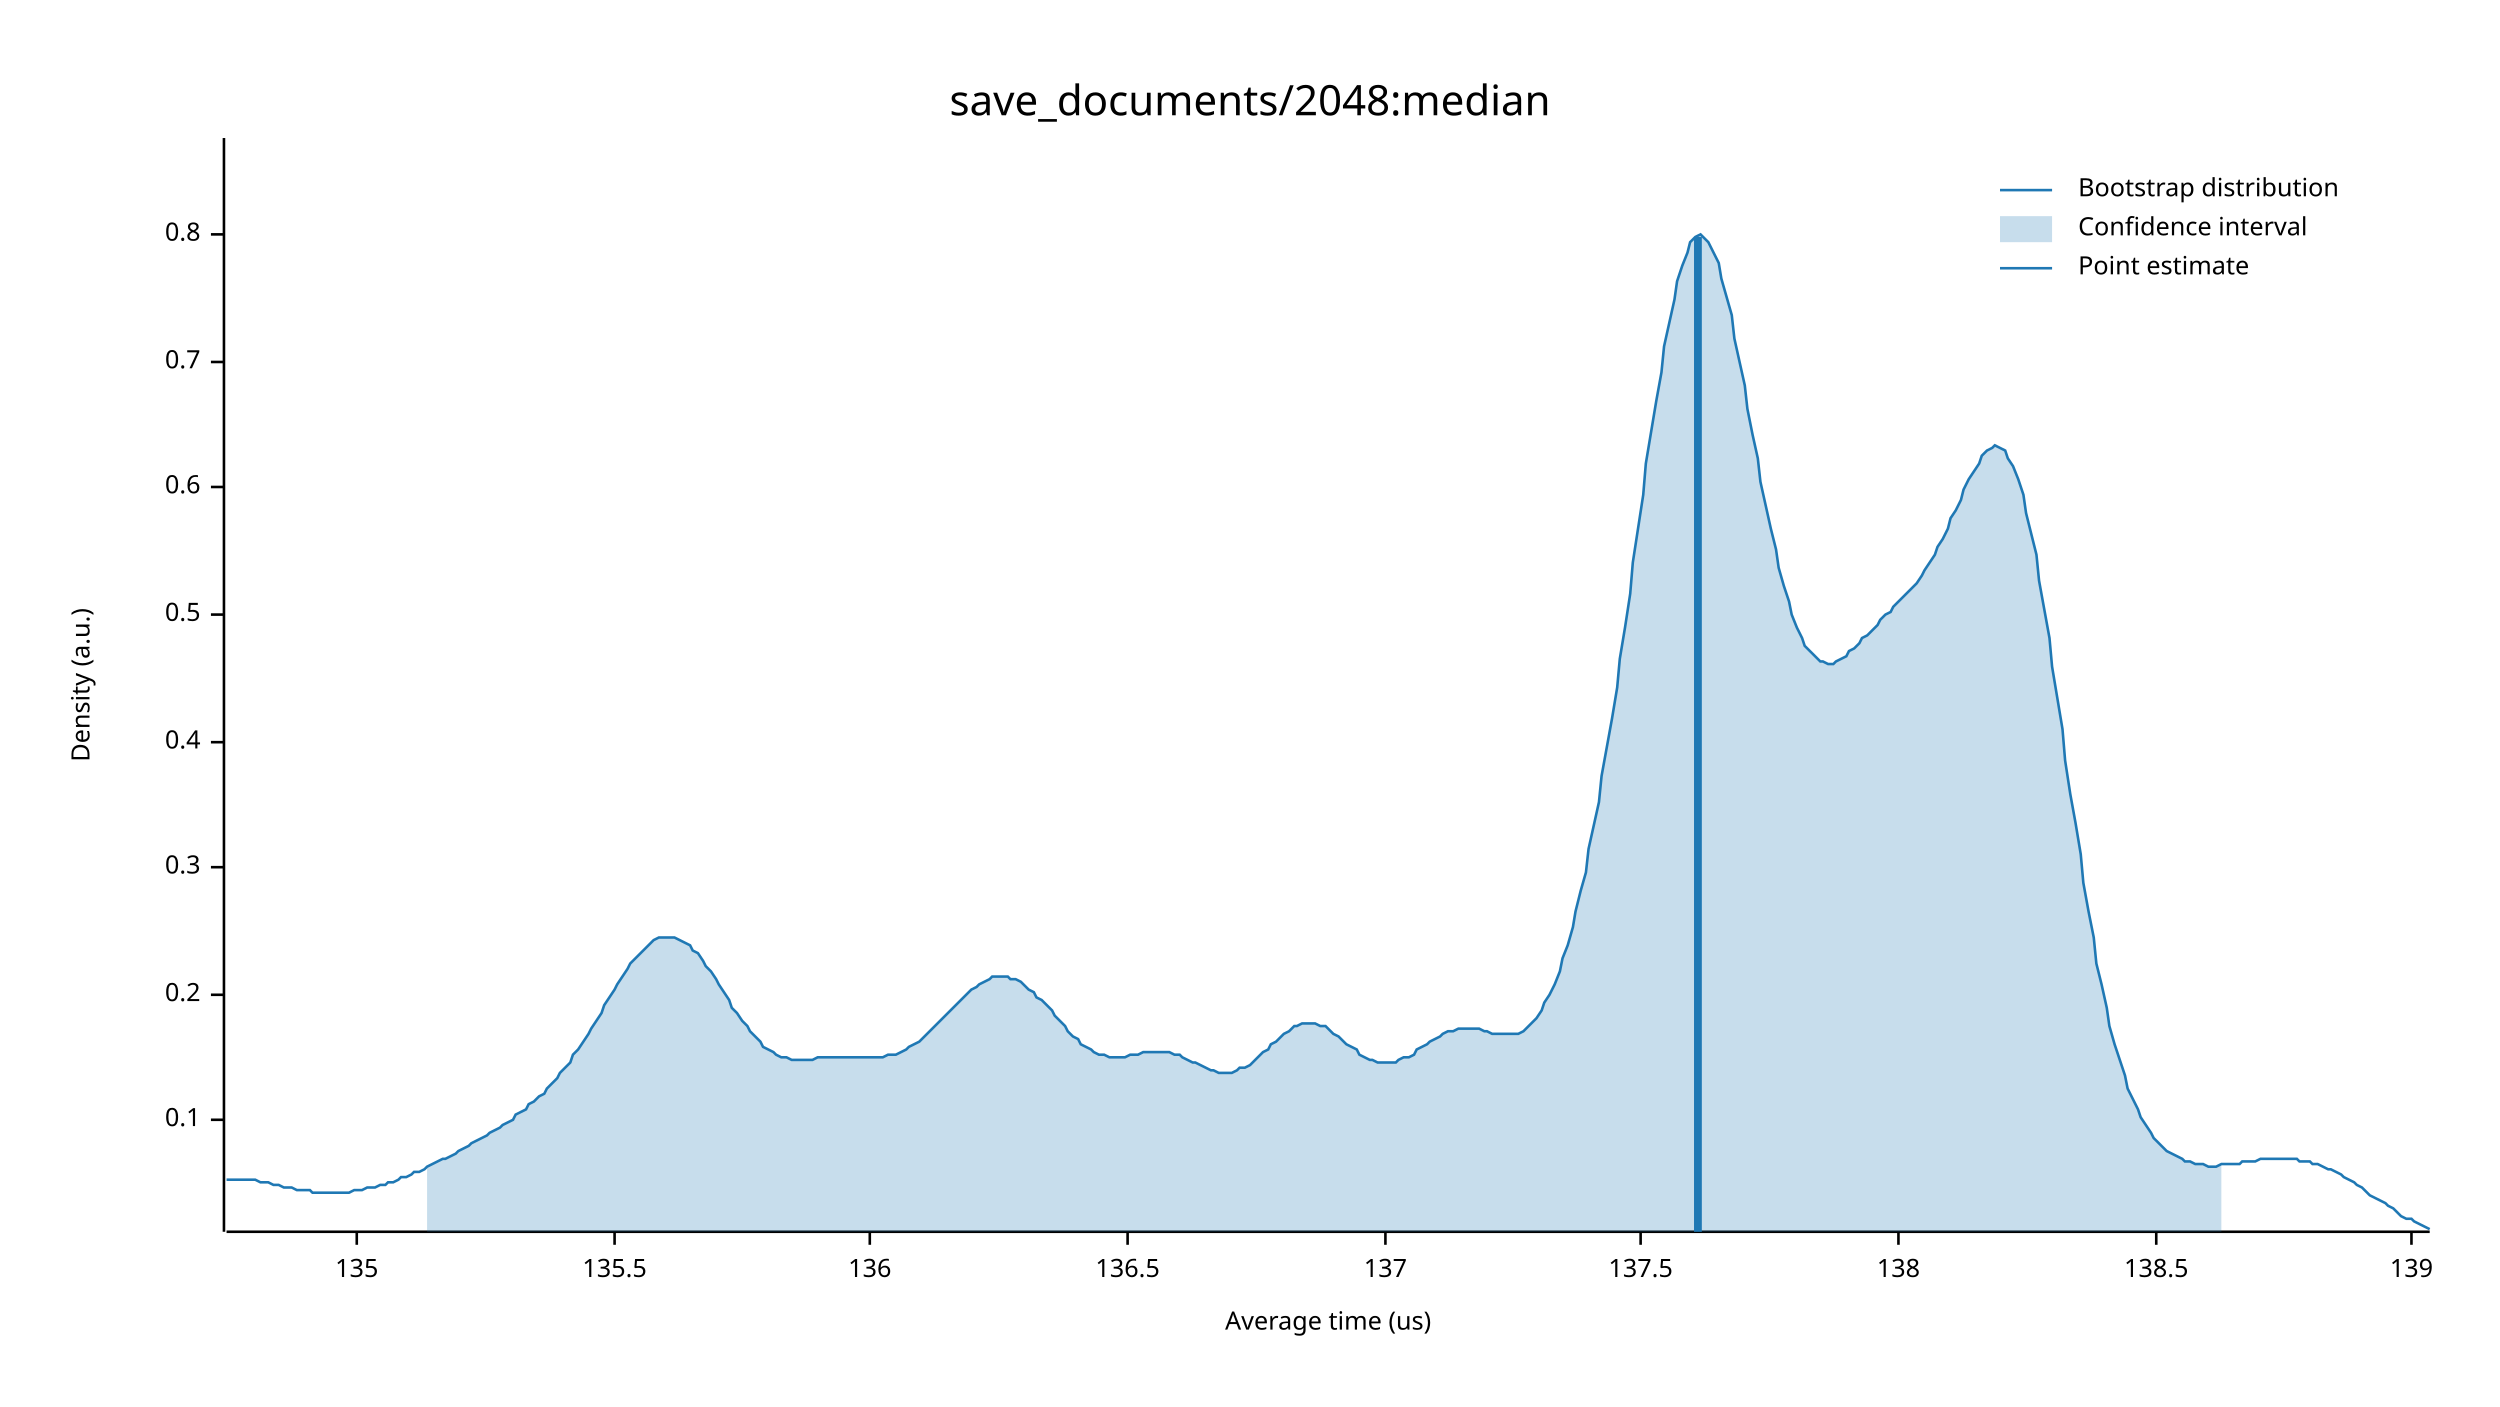
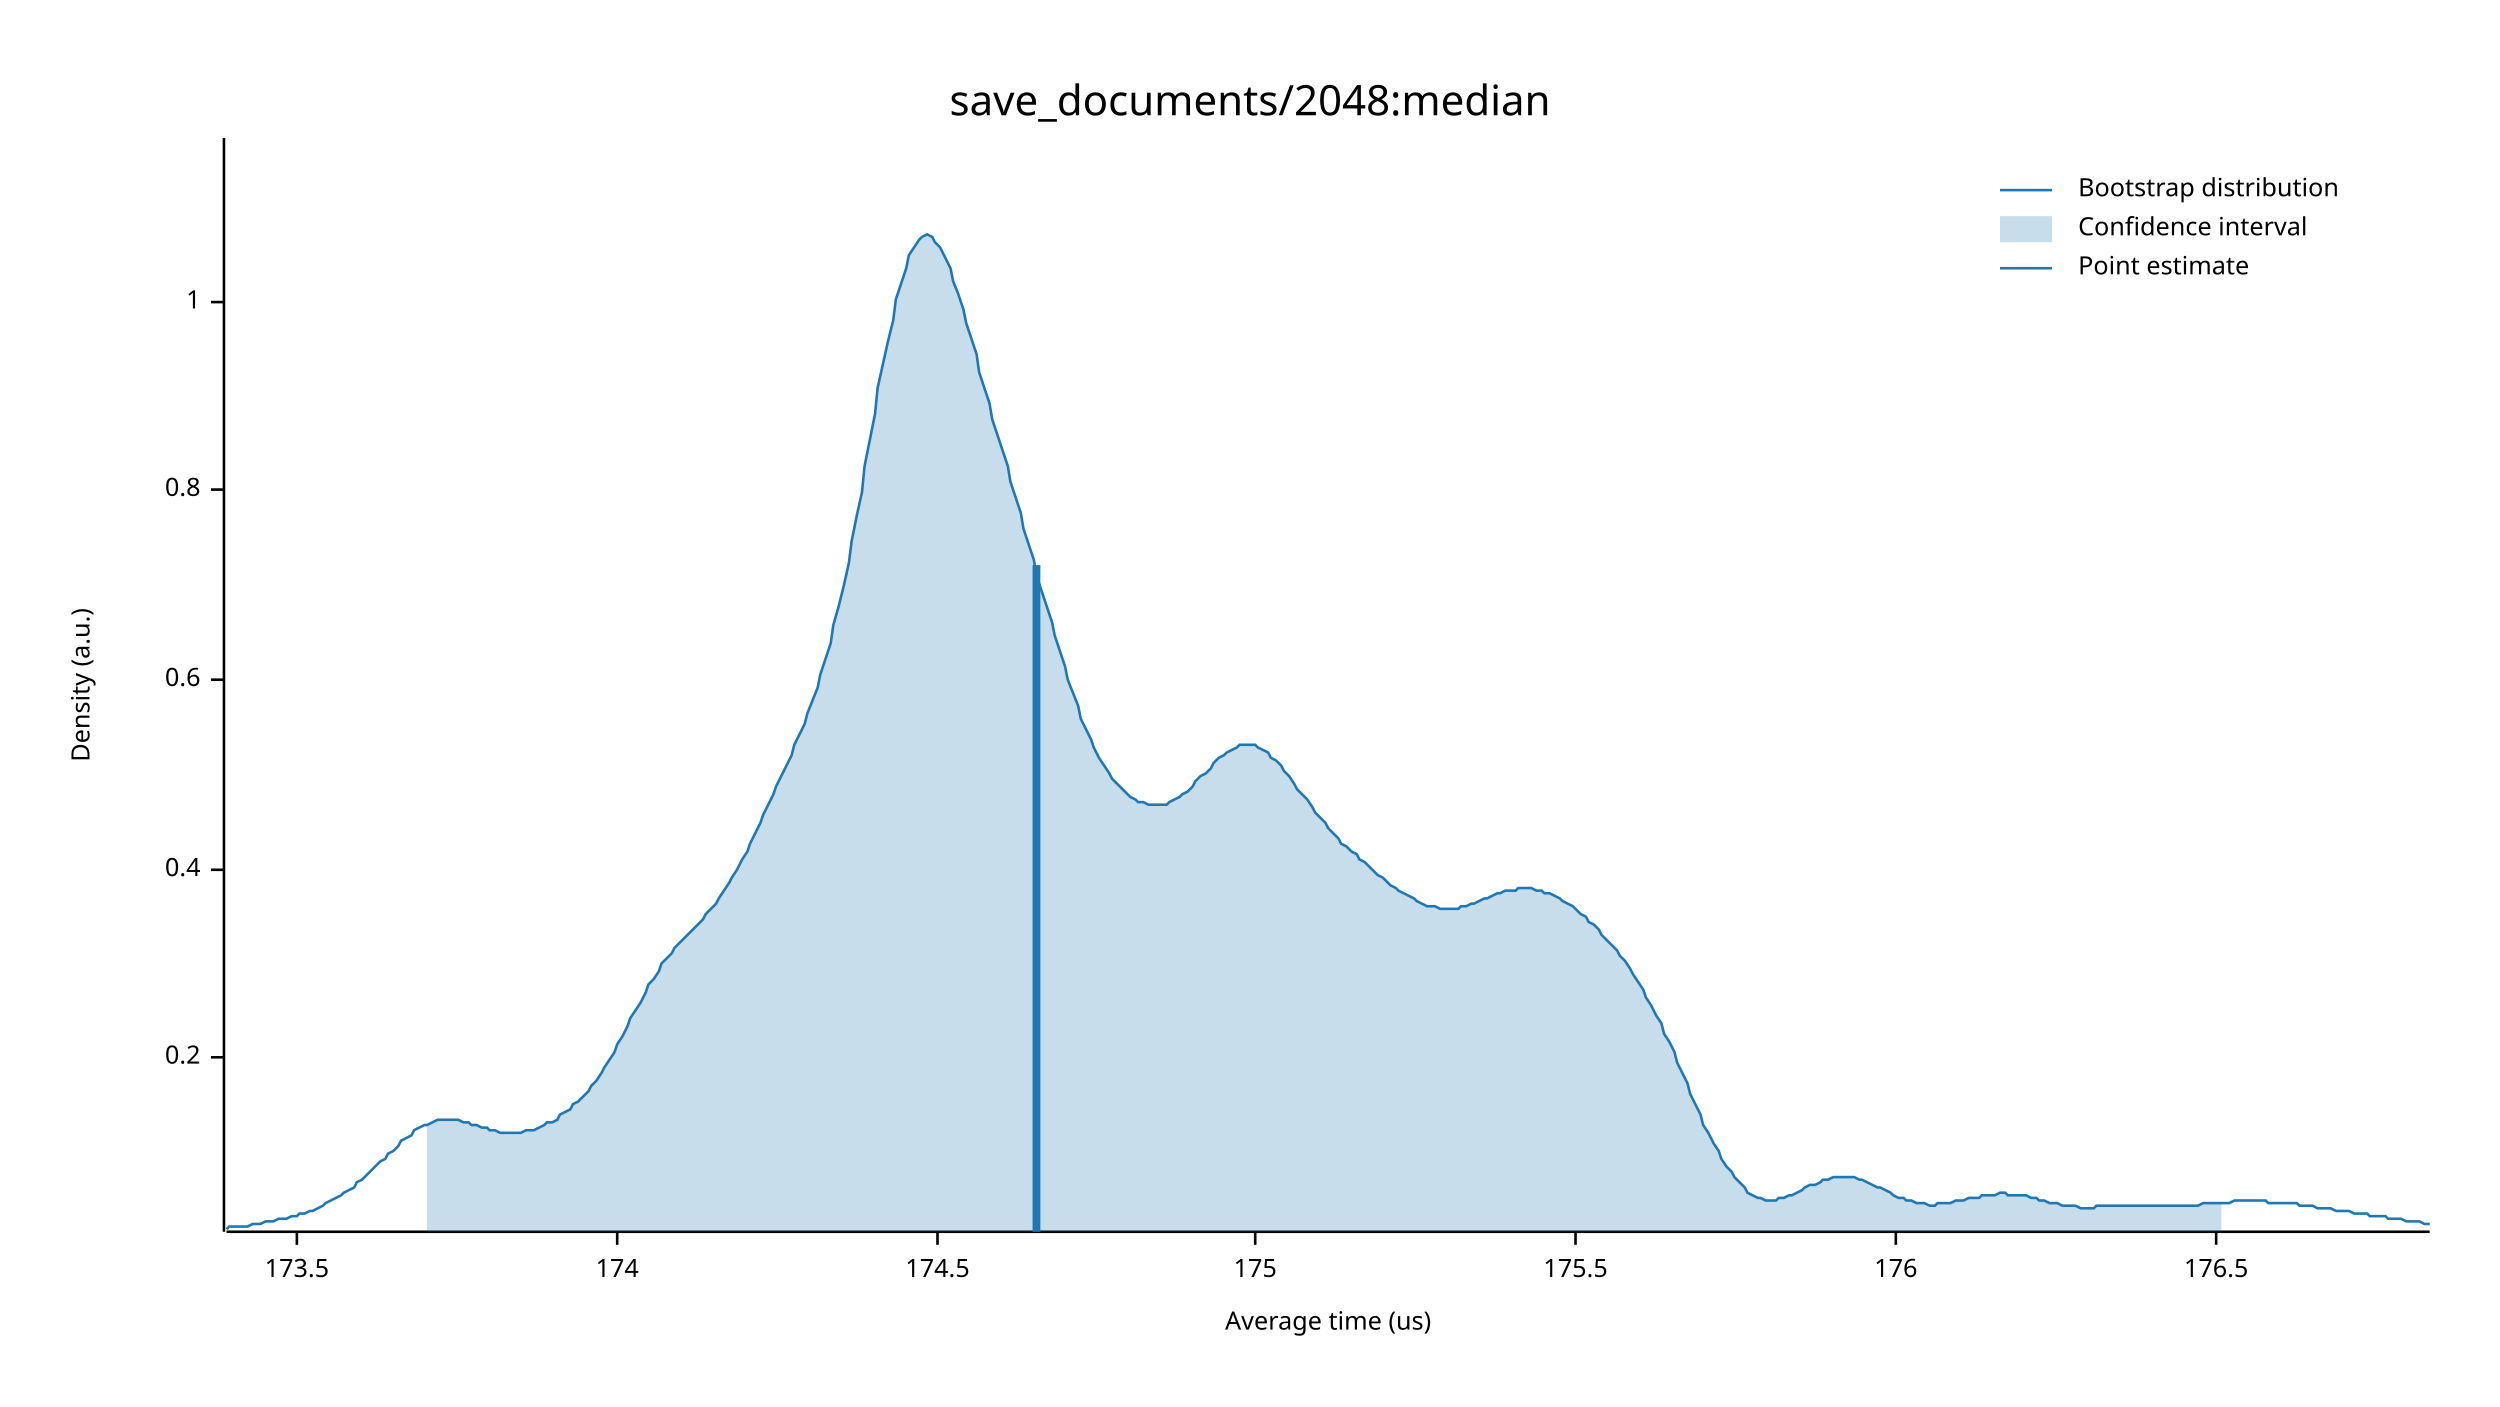
<svg xmlns="http://www.w3.org/2000/svg" width="960" height="540" viewBox="0 0 960 540">
  <text x="480" y="32" dy="0.76em" text-anchor="middle" font-family="sans-serif" font-size="16.129" opacity="1" fill="#000000">
save_documents/2048:median
</text>
  <text x="27" y="263" dy="0.76em" text-anchor="middle" font-family="sans-serif" font-size="9.677" opacity="1" fill="#000000" transform="rotate(270, 27, 263)">
Density (a.u.)
</text>
  <text x="510" y="513" dy="-0.5ex" text-anchor="middle" font-family="sans-serif" font-size="9.677" opacity="1" fill="#000000">
Average time (us)
</text>
  <polyline fill="none" opacity="1" stroke="#000000" stroke-width="1" points="86,53 86,473 " />
-   <text x="77" y="430" dy="0.5ex" text-anchor="end" font-family="sans-serif" font-size="9.677" opacity="1" fill="#000000">
- 0.1
- </text>
-   <polyline fill="none" opacity="1" stroke="#000000" stroke-width="1" points="81,430 86,430 " />
-   <text x="77" y="382" dy="0.5ex" text-anchor="end" font-family="sans-serif" font-size="9.677" opacity="1" fill="#000000">
+   <text x="77" y="406" dy="0.5ex" text-anchor="end" font-family="sans-serif" font-size="9.677" opacity="1" fill="#000000">
0.2
</text>
-   <polyline fill="none" opacity="1" stroke="#000000" stroke-width="1" points="81,382 86,382 " />
-   <text x="77" y="333" dy="0.5ex" text-anchor="end" font-family="sans-serif" font-size="9.677" opacity="1" fill="#000000">
- 0.3
- </text>
-   <polyline fill="none" opacity="1" stroke="#000000" stroke-width="1" points="81,333 86,333 " />
-   <text x="77" y="285" dy="0.5ex" text-anchor="end" font-family="sans-serif" font-size="9.677" opacity="1" fill="#000000">
+   <polyline fill="none" opacity="1" stroke="#000000" stroke-width="1" points="81,406 86,406 " />
+   <text x="77" y="334" dy="0.5ex" text-anchor="end" font-family="sans-serif" font-size="9.677" opacity="1" fill="#000000">
0.4
</text>
-   <polyline fill="none" opacity="1" stroke="#000000" stroke-width="1" points="81,285 86,285 " />
-   <text x="77" y="236" dy="0.5ex" text-anchor="end" font-family="sans-serif" font-size="9.677" opacity="1" fill="#000000">
- 0.5
- </text>
-   <polyline fill="none" opacity="1" stroke="#000000" stroke-width="1" points="81,236 86,236 " />
-   <text x="77" y="187" dy="0.5ex" text-anchor="end" font-family="sans-serif" font-size="9.677" opacity="1" fill="#000000">
+   <polyline fill="none" opacity="1" stroke="#000000" stroke-width="1" points="81,334 86,334 " />
+   <text x="77" y="261" dy="0.5ex" text-anchor="end" font-family="sans-serif" font-size="9.677" opacity="1" fill="#000000">
0.6
</text>
-   <polyline fill="none" opacity="1" stroke="#000000" stroke-width="1" points="81,187 86,187 " />
-   <text x="77" y="139" dy="0.5ex" text-anchor="end" font-family="sans-serif" font-size="9.677" opacity="1" fill="#000000">
- 0.7
- </text>
-   <polyline fill="none" opacity="1" stroke="#000000" stroke-width="1" points="81,139 86,139 " />
-   <text x="77" y="90" dy="0.5ex" text-anchor="end" font-family="sans-serif" font-size="9.677" opacity="1" fill="#000000">
+   <polyline fill="none" opacity="1" stroke="#000000" stroke-width="1" points="81,261 86,261 " />
+   <text x="77" y="188" dy="0.5ex" text-anchor="end" font-family="sans-serif" font-size="9.677" opacity="1" fill="#000000">
0.8
</text>
-   <polyline fill="none" opacity="1" stroke="#000000" stroke-width="1" points="81,90 86,90 " />
+   <polyline fill="none" opacity="1" stroke="#000000" stroke-width="1" points="81,188 86,188 " />
+   <text x="77" y="116" dy="0.5ex" text-anchor="end" font-family="sans-serif" font-size="9.677" opacity="1" fill="#000000">
+ 1
+ </text>
+   <polyline fill="none" opacity="1" stroke="#000000" stroke-width="1" points="81,116 86,116 " />
  <polyline fill="none" opacity="1" stroke="#000000" stroke-width="1" points="87,473 933,473 " />
-   <text x="137" y="483" dy="0.76em" text-anchor="middle" font-family="sans-serif" font-size="9.677" opacity="1" fill="#000000">
- 135
+   <text x="114" y="483" dy="0.76em" text-anchor="middle" font-family="sans-serif" font-size="9.677" opacity="1" fill="#000000">
+ 173.5
</text>
-   <polyline fill="none" opacity="1" stroke="#000000" stroke-width="1" points="137,473 137,478 " />
-   <text x="236" y="483" dy="0.76em" text-anchor="middle" font-family="sans-serif" font-size="9.677" opacity="1" fill="#000000">
- 135.5
+   <polyline fill="none" opacity="1" stroke="#000000" stroke-width="1" points="114,473 114,478 " />
+   <text x="237" y="483" dy="0.76em" text-anchor="middle" font-family="sans-serif" font-size="9.677" opacity="1" fill="#000000">
+ 174
</text>
-   <polyline fill="none" opacity="1" stroke="#000000" stroke-width="1" points="236,473 236,478 " />
-   <text x="334" y="483" dy="0.76em" text-anchor="middle" font-family="sans-serif" font-size="9.677" opacity="1" fill="#000000">
- 136
+   <polyline fill="none" opacity="1" stroke="#000000" stroke-width="1" points="237,473 237,478 " />
+   <text x="360" y="483" dy="0.76em" text-anchor="middle" font-family="sans-serif" font-size="9.677" opacity="1" fill="#000000">
+ 174.5
</text>
-   <polyline fill="none" opacity="1" stroke="#000000" stroke-width="1" points="334,473 334,478 " />
-   <text x="433" y="483" dy="0.76em" text-anchor="middle" font-family="sans-serif" font-size="9.677" opacity="1" fill="#000000">
- 136.5
+   <polyline fill="none" opacity="1" stroke="#000000" stroke-width="1" points="360,473 360,478 " />
+   <text x="482" y="483" dy="0.76em" text-anchor="middle" font-family="sans-serif" font-size="9.677" opacity="1" fill="#000000">
+ 175
</text>
-   <polyline fill="none" opacity="1" stroke="#000000" stroke-width="1" points="433,473 433,478 " />
-   <text x="532" y="483" dy="0.76em" text-anchor="middle" font-family="sans-serif" font-size="9.677" opacity="1" fill="#000000">
- 137
+   <polyline fill="none" opacity="1" stroke="#000000" stroke-width="1" points="482,473 482,478 " />
+   <text x="605" y="483" dy="0.76em" text-anchor="middle" font-family="sans-serif" font-size="9.677" opacity="1" fill="#000000">
+ 175.5
</text>
-   <polyline fill="none" opacity="1" stroke="#000000" stroke-width="1" points="532,473 532,478 " />
-   <text x="630" y="483" dy="0.76em" text-anchor="middle" font-family="sans-serif" font-size="9.677" opacity="1" fill="#000000">
- 137.5
+   <polyline fill="none" opacity="1" stroke="#000000" stroke-width="1" points="605,473 605,478 " />
+   <text x="728" y="483" dy="0.76em" text-anchor="middle" font-family="sans-serif" font-size="9.677" opacity="1" fill="#000000">
+ 176
</text>
-   <polyline fill="none" opacity="1" stroke="#000000" stroke-width="1" points="630,473 630,478 " />
-   <text x="729" y="483" dy="0.76em" text-anchor="middle" font-family="sans-serif" font-size="9.677" opacity="1" fill="#000000">
- 138
+   <polyline fill="none" opacity="1" stroke="#000000" stroke-width="1" points="728,473 728,478 " />
+   <text x="851" y="483" dy="0.76em" text-anchor="middle" font-family="sans-serif" font-size="9.677" opacity="1" fill="#000000">
+ 176.5
</text>
-   <polyline fill="none" opacity="1" stroke="#000000" stroke-width="1" points="729,473 729,478 " />
-   <text x="828" y="483" dy="0.76em" text-anchor="middle" font-family="sans-serif" font-size="9.677" opacity="1" fill="#000000">
- 138.5
- </text>
-   <polyline fill="none" opacity="1" stroke="#000000" stroke-width="1" points="828,473 828,478 " />
-   <text x="926" y="483" dy="0.76em" text-anchor="middle" font-family="sans-serif" font-size="9.677" opacity="1" fill="#000000">
- 139
- </text>
-   <polyline fill="none" opacity="1" stroke="#000000" stroke-width="1" points="926,473 926,478 " />
-   <polyline fill="none" opacity="1" stroke="#1F78B4" stroke-width="1" points="87,453 88,453 90,453 92,453 93,453 95,453 97,453 98,453 100,454 102,454 103,454 105,455 107,455 109,456 110,456 112,456 114,457 115,457 117,457 119,457 120,458 122,458 124,458 125,458 127,458 129,458 131,458 132,458 134,458 136,457 137,457 139,457 141,456 142,456 144,456 146,455 148,455 149,454 151,454 153,453 154,452 156,452 158,451 159,450 161,450 163,449 164,448 166,447 168,446 170,445 171,445 173,444 175,443 176,442 178,441 180,440 181,439 183,438 185,437 187,436 188,435 190,434 192,433 193,432 195,431 197,430 198,428 200,427 202,426 203,424 205,423 207,421 209,420 210,418 212,416 214,414 215,412 217,410 219,408 220,405 222,403 224,400 226,397 227,395 229,392 231,389 232,386 234,383 236,380 237,378 239,375 241,372 242,370 244,368 246,366 248,364 249,363 251,361 253,360 254,360 256,360 258,360 259,360 261,361 263,362 265,363 266,365 268,366 270,369 271,371 273,373 275,376 276,378 278,381 280,384 281,387 283,389 285,392 287,394 288,396 290,398 292,400 293,402 295,403 297,404 298,405 300,406 302,406 304,407 305,407 307,407 309,407 310,407 312,407 314,406 315,406 317,406 319,406 320,406 322,406 324,406 326,406 327,406 329,406 331,406 332,406 334,406 336,406 337,406 339,406 341,405 343,405 344,405 346,404 348,403 349,402 351,401 353,400 354,399 356,397 358,395 359,394 361,392 363,390 365,388 366,387 368,385 370,383 371,382 373,380 375,379 376,378 378,377 380,376 381,375 383,375 385,375 387,375 388,376 390,376 392,377 393,378 395,380 397,381 398,383 400,384 402,386 404,388 405,390 407,392 409,394 410,396 412,398 414,399 415,401 417,402 419,403 420,404 422,405 424,405 426,406 427,406 429,406 431,406 432,406 434,405 436,405 437,405 439,404 441,404 443,404 444,404 446,404 448,404 449,404 451,405 453,405 454,406 456,407 458,408 459,408 461,409 463,410 465,411 466,411 468,412 470,412 471,412 473,412 475,411 476,410 478,410 480,409 482,407 483,406 485,404 487,403 488,401 490,400 492,398 493,397 495,396 497,394 498,394 500,393 502,393 504,393 505,393 507,394 509,394 510,395 512,397 514,398 515,399 517,401 519,402 521,403 522,405 524,406 526,407 527,407 529,408 531,408 532,408 534,408 536,408 537,407 539,406 541,406 543,405 544,403 546,402 548,401 549,400 551,399 553,398 554,397 556,396 558,396 560,395 561,395 563,395 565,395 566,395 568,395 570,396 571,396 573,397 575,397 576,397 578,397 580,397 582,397 583,397 585,396 587,394 588,393 590,391 592,388 593,385 595,382 597,378 599,373 600,368 602,363 604,356 605,350 607,342 609,335 610,326 612,317 614,308 615,298 617,287 619,276 621,264 622,253 624,241 626,228 627,216 629,203 631,190 632,178 634,166 636,154 638,143 639,133 641,124 643,115 644,108 646,102 648,97 649,93 651,91 653,90 654,91 656,93 658,97 660,101 661,107 663,114 665,121 666,130 668,139 670,148 671,157 673,167 675,176 676,185 678,194 680,203 682,211 683,218 685,225 687,231 688,236 690,241 692,245 693,248 695,250 697,252 699,254 700,254 702,255 704,255 705,254 707,253 709,252 710,250 712,249 714,247 715,245 717,244 719,242 721,240 722,238 724,236 726,235 727,233 729,231 731,229 732,228 734,226 736,224 738,221 739,219 741,216 743,213 744,210 746,207 748,203 749,199 751,196 753,192 754,188 756,184 758,181 760,178 761,175 763,173 765,172 766,171 768,172 770,173 771,176 773,179 775,184 777,190 778,197 780,205 782,213 783,223 785,234 787,245 788,256 790,268 792,280 793,292 795,305 797,316 799,328 800,339 802,350 804,360 805,370 807,378 809,387 810,394 812,401 814,407 816,413 817,418 819,422 821,426 822,429 824,432 826,435 827,437 829,439 831,441 832,442 834,443 836,444 838,445 839,446 841,446 843,447 844,447 846,447 848,448 849,448 851,448 853,447 855,447 856,447 858,447 860,447 861,446 863,446 865,446 866,446 868,445 870,445 871,445 873,445 875,445 877,445 878,445 880,445 882,445 883,446 885,446 887,446 888,447 890,447 892,448 894,449 895,449 897,450 899,451 900,452 902,453 904,454 905,455 907,456 909,458 910,459 912,460 914,461 916,462 917,463 919,464 921,466 922,467 924,468 926,468 927,469 929,470 931,471 933,472 " />
-   <polygon opacity="0.25" fill="#1F78B4" points="164,448 166,447 168,446 170,445 171,445 173,444 175,443 176,442 178,441 180,440 181,439 183,438 185,437 187,436 188,435 190,434 192,433 193,432 195,431 197,430 198,428 200,427 202,426 203,424 205,423 207,421 209,420 210,418 212,416 214,414 215,412 217,410 219,408 220,405 222,403 224,400 226,397 227,395 229,392 231,389 232,386 234,383 236,380 237,378 239,375 241,372 242,370 244,368 246,366 248,364 249,363 251,361 253,360 254,360 256,360 258,360 259,360 261,361 263,362 265,363 266,365 268,366 270,369 271,371 273,373 275,376 276,378 278,381 280,384 281,387 283,389 285,392 287,394 288,396 290,398 292,400 293,402 295,403 297,404 298,405 300,406 302,406 304,407 305,407 307,407 309,407 310,407 312,407 314,406 315,406 317,406 319,406 320,406 322,406 324,406 326,406 327,406 329,406 331,406 332,406 334,406 336,406 337,406 339,406 341,405 343,405 344,405 346,404 348,403 349,402 351,401 353,400 354,399 356,397 358,395 359,394 361,392 363,390 365,388 366,387 368,385 370,383 371,382 373,380 375,379 376,378 378,377 380,376 381,375 383,375 385,375 387,375 388,376 390,376 392,377 393,378 395,380 397,381 398,383 400,384 402,386 404,388 405,390 407,392 409,394 410,396 412,398 414,399 415,401 417,402 419,403 420,404 422,405 424,405 426,406 427,406 429,406 431,406 432,406 434,405 436,405 437,405 439,404 441,404 443,404 444,404 446,404 448,404 449,404 451,405 453,405 454,406 456,407 458,408 459,408 461,409 463,410 465,411 466,411 468,412 470,412 471,412 473,412 475,411 476,410 478,410 480,409 482,407 483,406 485,404 487,403 488,401 490,400 492,398 493,397 495,396 497,394 498,394 500,393 502,393 504,393 505,393 507,394 509,394 510,395 512,397 514,398 515,399 517,401 519,402 521,403 522,405 524,406 526,407 527,407 529,408 531,408 532,408 534,408 536,408 537,407 539,406 541,406 543,405 544,403 546,402 548,401 549,400 551,399 553,398 554,397 556,396 558,396 560,395 561,395 563,395 565,395 566,395 568,395 570,396 571,396 573,397 575,397 576,397 578,397 580,397 582,397 583,397 585,396 587,394 588,393 590,391 592,388 593,385 595,382 597,378 599,373 600,368 602,363 604,356 605,350 607,342 609,335 610,326 612,317 614,308 615,298 617,287 619,276 621,264 622,253 624,241 626,228 627,216 629,203 631,190 632,178 634,166 636,154 638,143 639,133 641,124 643,115 644,108 646,102 648,97 649,93 651,91 653,90 654,91 656,93 658,97 660,101 661,107 663,114 665,121 666,130 668,139 670,148 671,157 673,167 675,176 676,185 678,194 680,203 682,211 683,218 685,225 687,231 688,236 690,241 692,245 693,248 695,250 697,252 699,254 700,254 702,255 704,255 705,254 707,253 709,252 710,250 712,249 714,247 715,245 717,244 719,242 721,240 722,238 724,236 726,235 727,233 729,231 731,229 732,228 734,226 736,224 738,221 739,219 741,216 743,213 744,210 746,207 748,203 749,199 751,196 753,192 754,188 756,184 758,181 760,178 761,175 763,173 765,172 766,171 768,172 770,173 771,176 773,179 775,184 777,190 778,197 780,205 782,213 783,223 785,234 787,245 788,256 790,268 792,280 793,292 795,305 797,316 799,328 800,339 802,350 804,360 805,370 807,378 809,387 810,394 812,401 814,407 816,413 817,418 819,422 821,426 822,429 824,432 826,435 827,437 829,439 831,441 832,442 834,443 836,444 838,445 839,446 841,446 843,447 844,447 846,447 848,448 849,448 851,448 853,447 853,473 164,473 " />
-   <polyline fill="none" opacity="1" stroke="#1F78B4" stroke-width="3" points="652,473 652,91 " />
+   <polyline fill="none" opacity="1" stroke="#000000" stroke-width="1" points="851,473 851,478 " />
+   <polyline fill="none" opacity="1" stroke="#1F78B4" stroke-width="1" points="87,472 88,471 90,471 92,471 93,471 95,471 97,470 98,470 100,470 102,469 103,469 105,469 107,468 109,468 110,468 112,467 114,467 115,466 117,466 119,465 120,465 122,464 124,463 125,462 127,461 129,460 131,459 132,458 134,457 136,456 137,454 139,453 141,451 142,450 144,448 146,446 148,445 149,443 151,442 153,440 154,438 156,437 158,436 159,434 161,433 163,432 164,432 166,431 168,430 170,430 171,430 173,430 175,430 176,430 178,431 180,431 181,432 183,432 185,433 187,433 188,434 190,434 192,435 193,435 195,435 197,435 198,435 200,435 202,434 203,434 205,434 207,433 209,432 210,431 212,431 214,430 215,428 217,427 219,426 220,424 222,423 224,421 226,419 227,417 229,415 231,412 232,410 234,407 236,404 237,401 239,398 241,394 242,391 244,388 246,385 248,381 249,378 251,376 253,373 254,370 256,368 258,366 259,364 261,362 263,360 265,358 266,357 268,355 270,353 271,351 273,349 275,347 276,345 278,342 280,339 281,337 283,334 285,330 287,327 288,324 290,320 292,316 293,313 295,309 297,305 298,302 300,298 302,294 304,290 305,286 307,282 309,278 310,274 312,269 314,264 315,259 317,253 319,247 320,240 322,233 324,225 326,216 327,208 329,198 331,189 332,179 334,169 336,159 337,149 339,140 341,131 343,123 344,115 346,109 348,103 349,98 351,95 353,92 354,91 356,90 358,91 359,93 361,95 363,99 365,103 366,108 368,113 370,119 371,124 373,130 375,136 376,143 378,149 380,155 381,161 383,167 385,173 387,179 388,185 390,191 392,197 393,203 395,209 397,215 398,221 400,227 402,233 404,239 405,244 407,250 409,256 410,261 412,266 414,271 415,276 417,280 419,284 420,287 422,291 424,294 426,297 427,299 429,301 431,303 432,304 434,306 436,307 437,308 439,308 441,309 443,309 444,309 446,309 448,309 449,308 451,307 453,306 454,305 456,304 458,302 459,300 461,298 463,297 465,295 466,293 468,291 470,290 471,289 473,288 475,287 476,286 478,286 480,286 482,286 483,287 485,288 487,289 488,291 490,292 492,294 493,296 495,298 497,301 498,303 500,305 502,307 504,310 505,312 507,314 509,316 510,318 512,320 514,322 515,324 517,325 519,327 521,328 522,330 524,331 526,333 527,334 529,336 531,337 532,338 534,340 536,341 537,342 539,343 541,344 543,345 544,346 546,347 548,348 549,348 551,348 553,349 554,349 556,349 558,349 560,349 561,348 563,348 565,347 566,347 568,346 570,345 571,345 573,344 575,343 576,343 578,342 580,342 582,342 583,341 585,341 587,341 588,341 590,342 592,342 593,343 595,343 597,344 599,345 600,346 602,347 604,348 605,349 607,351 609,352 610,354 612,355 614,357 615,359 617,361 619,363 621,365 622,367 624,369 626,372 627,374 629,377 631,380 632,383 634,386 636,390 638,393 639,397 641,400 643,404 644,408 646,412 648,416 649,420 651,424 653,428 654,432 656,435 658,439 660,442 661,445 663,448 665,450 666,452 668,454 670,456 671,458 673,459 675,460 676,460 678,461 680,461 682,461 683,460 685,460 687,459 688,459 690,458 692,457 693,456 695,455 697,455 699,454 700,453 702,453 704,452 705,452 707,452 709,452 710,452 712,452 714,453 715,453 717,454 719,455 721,456 722,456 724,457 726,458 727,459 729,460 731,460 732,461 734,461 736,462 738,462 739,462 741,463 743,463 744,462 746,462 748,462 749,462 751,461 753,461 754,461 756,460 758,460 760,460 761,459 763,459 765,459 766,459 768,458 770,458 771,459 773,459 775,459 777,459 778,459 780,460 782,460 783,461 785,461 787,462 788,462 790,462 792,463 793,463 795,463 797,463 799,464 800,464 802,464 804,464 805,463 807,463 809,463 810,463 812,463 814,463 816,463 817,463 819,463 821,463 822,463 824,463 826,463 827,463 829,463 831,463 832,463 834,463 836,463 838,463 839,463 841,463 843,463 844,463 846,462 848,462 849,462 851,462 853,462 855,462 856,462 858,461 860,461 861,461 863,461 865,461 866,461 868,461 870,461 871,462 873,462 875,462 877,462 878,462 880,462 882,462 883,463 885,463 887,463 888,463 890,464 892,464 894,464 895,464 897,465 899,465 900,465 902,465 904,466 905,466 907,466 909,466 910,467 912,467 914,467 916,467 917,468 919,468 921,468 922,468 924,469 926,469 927,469 929,469 931,470 933,470 " />
+   <polygon opacity="0.25" fill="#1F78B4" points="164,432 166,431 168,430 170,430 171,430 173,430 175,430 176,430 178,431 180,431 181,432 183,432 185,433 187,433 188,434 190,434 192,435 193,435 195,435 197,435 198,435 200,435 202,434 203,434 205,434 207,433 209,432 210,431 212,431 214,430 215,428 217,427 219,426 220,424 222,423 224,421 226,419 227,417 229,415 231,412 232,410 234,407 236,404 237,401 239,398 241,394 242,391 244,388 246,385 248,381 249,378 251,376 253,373 254,370 256,368 258,366 259,364 261,362 263,360 265,358 266,357 268,355 270,353 271,351 273,349 275,347 276,345 278,342 280,339 281,337 283,334 285,330 287,327 288,324 290,320 292,316 293,313 295,309 297,305 298,302 300,298 302,294 304,290 305,286 307,282 309,278 310,274 312,269 314,264 315,259 317,253 319,247 320,240 322,233 324,225 326,216 327,208 329,198 331,189 332,179 334,169 336,159 337,149 339,140 341,131 343,123 344,115 346,109 348,103 349,98 351,95 353,92 354,91 356,90 358,91 359,93 361,95 363,99 365,103 366,108 368,113 370,119 371,124 373,130 375,136 376,143 378,149 380,155 381,161 383,167 385,173 387,179 388,185 390,191 392,197 393,203 395,209 397,215 398,221 400,227 402,233 404,239 405,244 407,250 409,256 410,261 412,266 414,271 415,276 417,280 419,284 420,287 422,291 424,294 426,297 427,299 429,301 431,303 432,304 434,306 436,307 437,308 439,308 441,309 443,309 444,309 446,309 448,309 449,308 451,307 453,306 454,305 456,304 458,302 459,300 461,298 463,297 465,295 466,293 468,291 470,290 471,289 473,288 475,287 476,286 478,286 480,286 482,286 483,287 485,288 487,289 488,291 490,292 492,294 493,296 495,298 497,301 498,303 500,305 502,307 504,310 505,312 507,314 509,316 510,318 512,320 514,322 515,324 517,325 519,327 521,328 522,330 524,331 526,333 527,334 529,336 531,337 532,338 534,340 536,341 537,342 539,343 541,344 543,345 544,346 546,347 548,348 549,348 551,348 553,349 554,349 556,349 558,349 560,349 561,348 563,348 565,347 566,347 568,346 570,345 571,345 573,344 575,343 576,343 578,342 580,342 582,342 583,341 585,341 587,341 588,341 590,342 592,342 593,343 595,343 597,344 599,345 600,346 602,347 604,348 605,349 607,351 609,352 610,354 612,355 614,357 615,359 617,361 619,363 621,365 622,367 624,369 626,372 627,374 629,377 631,380 632,383 634,386 636,390 638,393 639,397 641,400 643,404 644,408 646,412 648,416 649,420 651,424 653,428 654,432 656,435 658,439 660,442 661,445 663,448 665,450 666,452 668,454 670,456 671,458 673,459 675,460 676,460 678,461 680,461 682,461 683,460 685,460 687,459 688,459 690,458 692,457 693,456 695,455 697,455 699,454 700,453 702,453 704,452 705,452 707,452 709,452 710,452 712,452 714,453 715,453 717,454 719,455 721,456 722,456 724,457 726,458 727,459 729,460 731,460 732,461 734,461 736,462 738,462 739,462 741,463 743,463 744,462 746,462 748,462 749,462 751,461 753,461 754,461 756,460 758,460 760,460 761,459 763,459 765,459 766,459 768,458 770,458 771,459 773,459 775,459 777,459 778,459 780,460 782,460 783,461 785,461 787,462 788,462 790,462 792,463 793,463 795,463 797,463 799,464 800,464 802,464 804,464 805,463 807,463 809,463 810,463 812,463 814,463 816,463 817,463 819,463 821,463 822,463 824,463 826,463 827,463 829,463 831,463 832,463 834,463 836,463 838,463 839,463 841,463 843,463 844,463 846,462 848,462 849,462 851,462 853,462 853,473 164,473 " />
+   <polyline fill="none" opacity="1" stroke="#1F78B4" stroke-width="3" points="398,473 398,217 " />
  <text x="798" y="68" dy="0.76em" text-anchor="start" font-family="sans-serif" font-size="9.677" opacity="1" fill="#000000">
Bootstrap distribution
</text>
  <text x="798" y="83" dy="0.76em" text-anchor="start" font-family="sans-serif" font-size="9.677" opacity="1" fill="#000000">
Confidence interval
</text>
  <text x="798" y="98" dy="0.76em" text-anchor="start" font-family="sans-serif" font-size="9.677" opacity="1" fill="#000000">
Point estimate
</text>
  <polyline fill="none" opacity="1" stroke="#1F78B4" stroke-width="1" points="768,73 788,73 " />
  <rect x="768" y="83" width="20" height="10" opacity="0.25" fill="#1F78B4" stroke="none" />
  <polyline fill="none" opacity="1" stroke="#1F78B4" stroke-width="1" points="768,103 788,103 " />
</svg>
